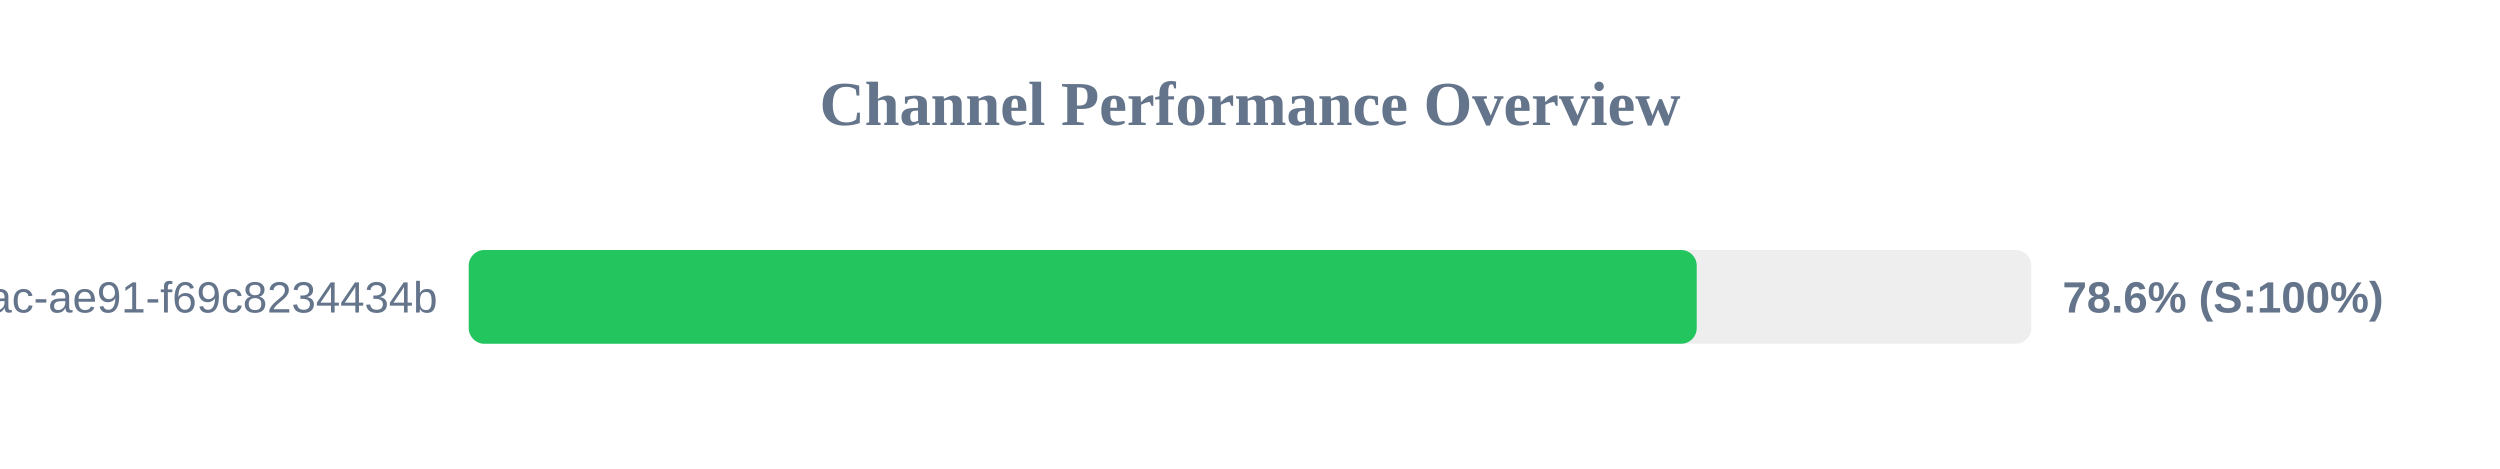
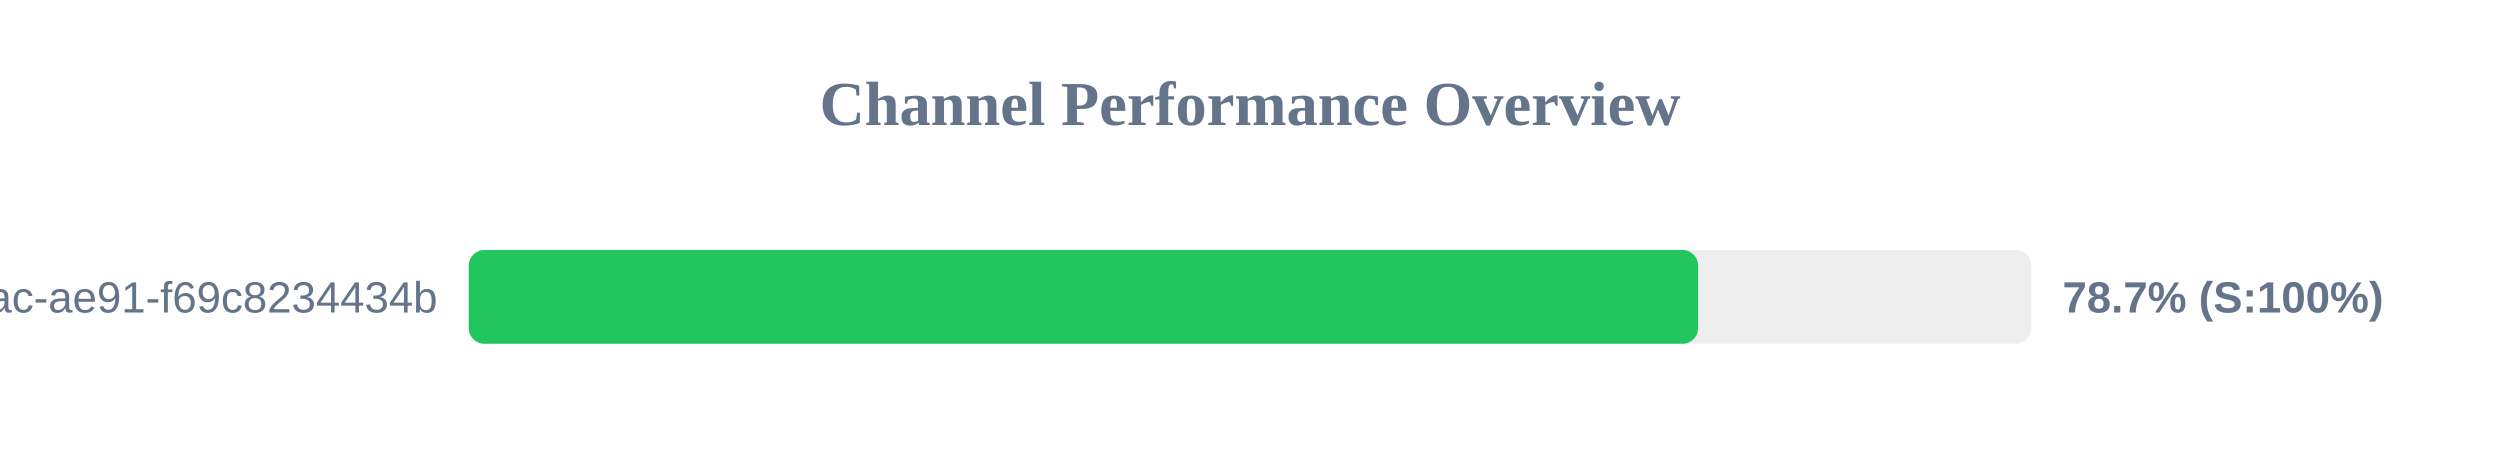
<svg xmlns="http://www.w3.org/2000/svg" width="800" height="150" version="1.1">
  <style>
        .row { font: 14px Arial; fill: #64748b; }
        .score { font: bold 14px Arial; fill: #64748b; }
    </style>
  <text x="400" y="40" text-anchor="middle" font-size="20px" font-weight="bold" fill="#64748b">Channel Performance Overview</text>
  <rect x="150" y="80" width="500" height="30" fill="#eee" rx="5" />
-   <rect x="150" y="80" width="392.95" height="30" fill="#22c55e" rx="5" />
+   <rect x="150" y="80" width="393.4" height="30" fill="#22c55e" rx="5" />
  <text x="140" y="100" text-anchor="end" class="row">?uuid=942b9cb8-92fa-46ac-ae91-f69c8234434b</text>
-   <text x="660" y="100" text-anchor="start" class="score">78.6% (S:100%)</text>
+   <text x="660" y="100" text-anchor="start" class="score">78.7% (S:100%)</text>
</svg>
